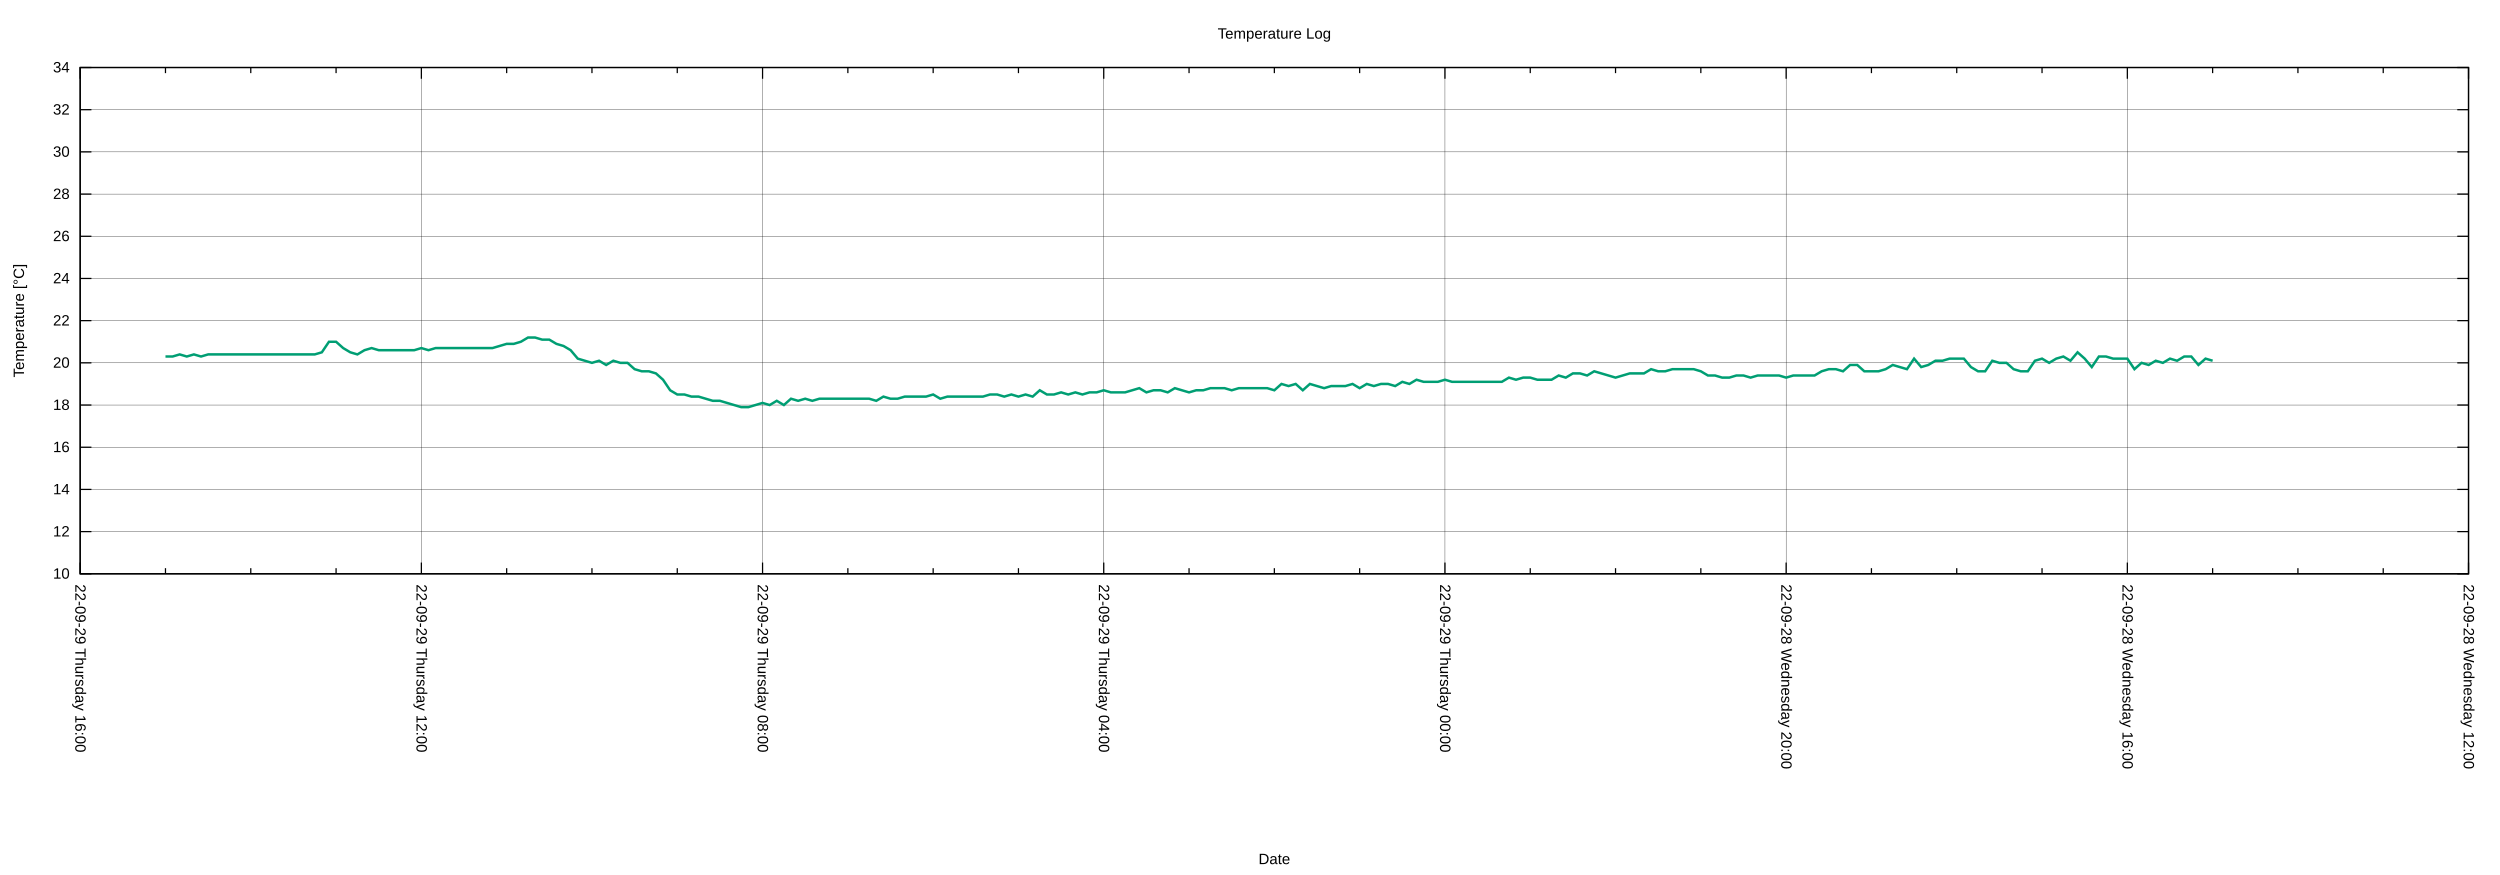
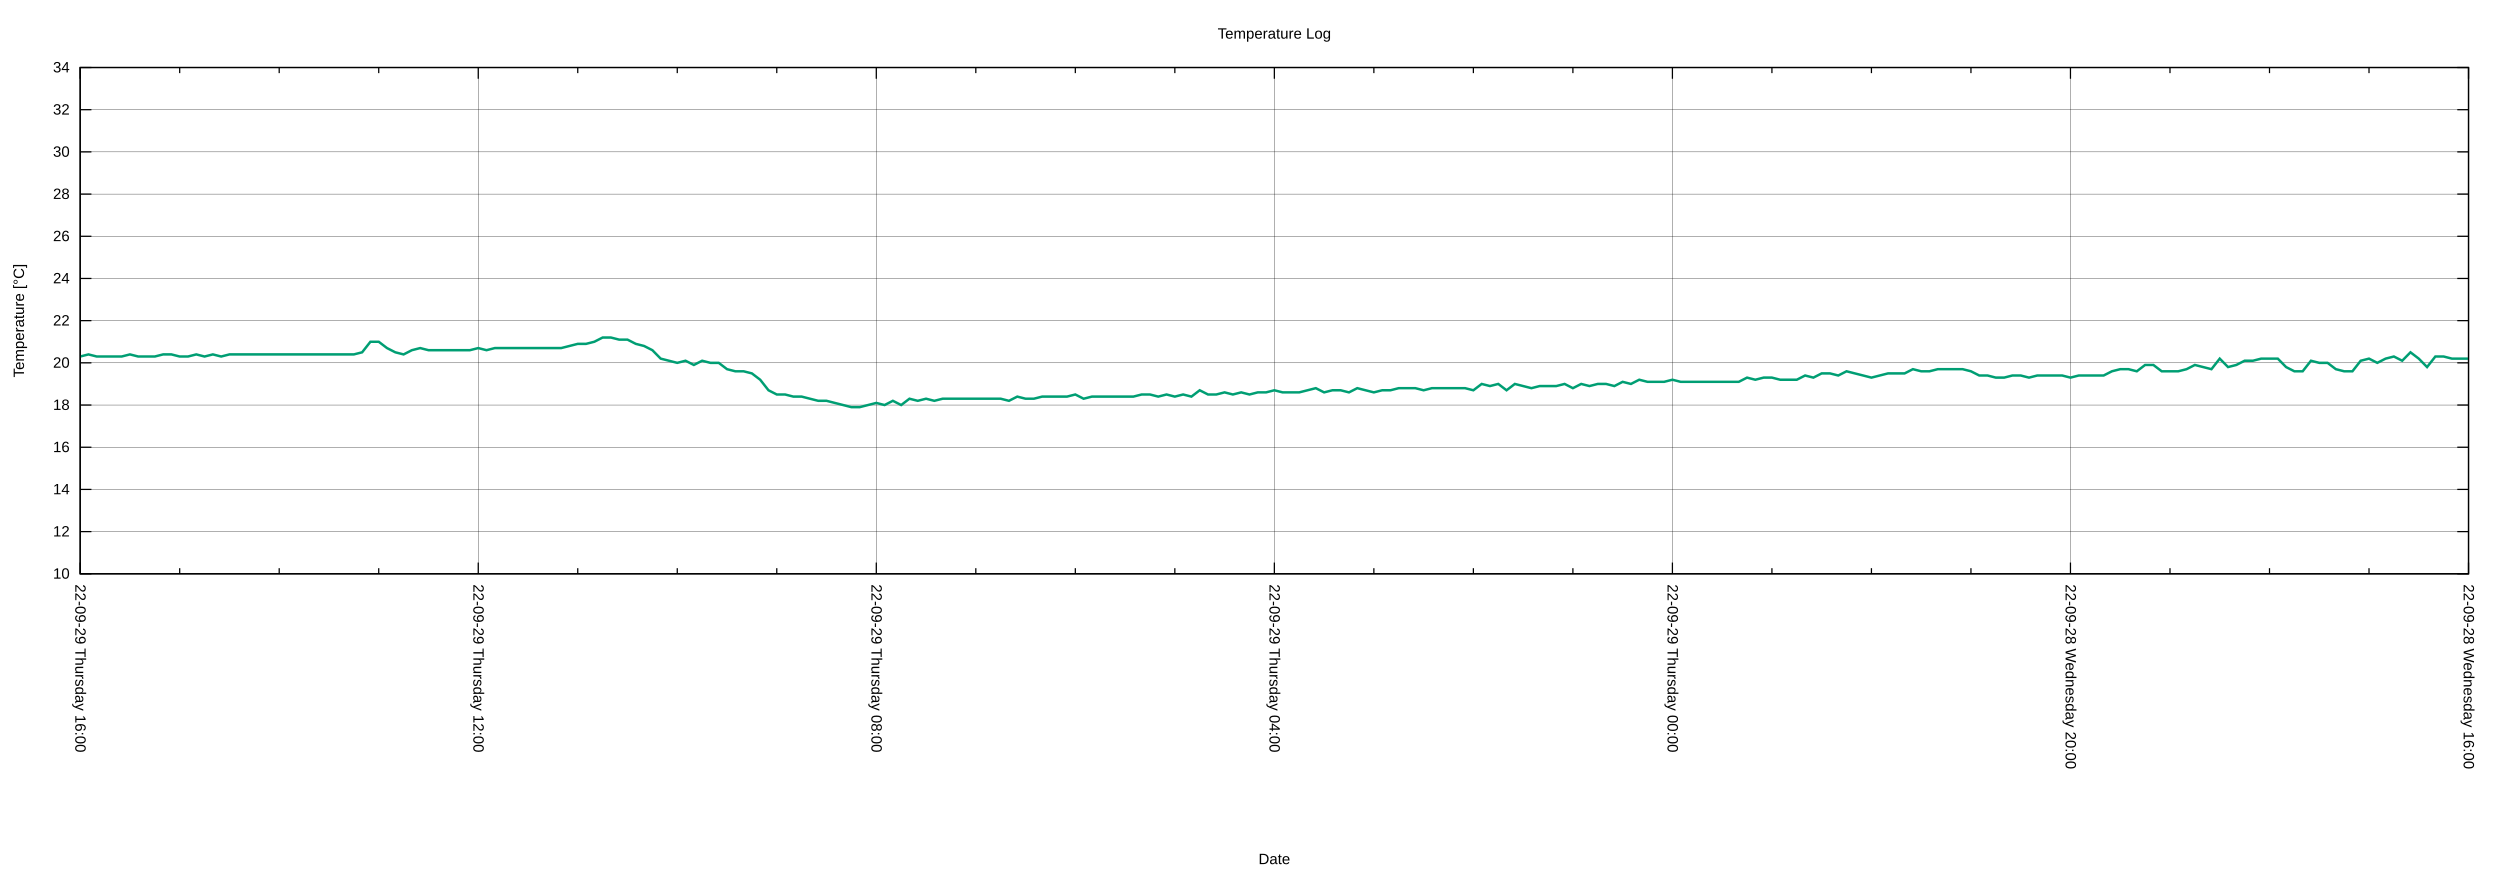
<svg xmlns="http://www.w3.org/2000/svg" xmlns:xlink="http://www.w3.org/1999/xlink" width="2000" height="700" viewBox="0 0 2000 700">
  <g id="gnuplot_canvas">
    <rect x="0" y="0" width="2000" height="700" fill="none" />
    <defs>
      <circle id="gpDot" r="0.5" stroke-width="0.5" stroke="currentColor" />
      <path id="gpPt0" stroke-width="0.222" stroke="currentColor" d="M-1,0 h2 M0,-1 v2" />
      <path id="gpPt1" stroke-width="0.222" stroke="currentColor" d="M-1,-1 L1,1 M1,-1 L-1,1" />
      <path id="gpPt2" stroke-width="0.222" stroke="currentColor" d="M-1,0 L1,0 M0,-1 L0,1 M-1,-1 L1,1 M-1,1 L1,-1" />
      <rect id="gpPt3" stroke-width="0.222" stroke="currentColor" x="-1" y="-1" width="2" height="2" />
      <rect id="gpPt4" stroke-width="0.222" stroke="currentColor" fill="currentColor" x="-1" y="-1" width="2" height="2" />
      <circle id="gpPt5" stroke-width="0.222" stroke="currentColor" cx="0" cy="0" r="1" />
      <use xlink:href="#gpPt5" id="gpPt6" fill="currentColor" stroke="none" />
      <path id="gpPt7" stroke-width="0.222" stroke="currentColor" d="M0,-1.33 L-1.33,0.67 L1.33,0.67 z" />
      <use xlink:href="#gpPt7" id="gpPt8" fill="currentColor" stroke="none" />
      <use xlink:href="#gpPt7" id="gpPt9" stroke="currentColor" transform="rotate(180)" />
      <use xlink:href="#gpPt9" id="gpPt10" fill="currentColor" stroke="none" />
      <use xlink:href="#gpPt3" id="gpPt11" stroke="currentColor" transform="rotate(45)" />
      <use xlink:href="#gpPt11" id="gpPt12" fill="currentColor" stroke="none" />
      <path id="gpPt13" stroke-width="0.222" stroke="currentColor" d="M0,1.330 L1.265,0.411 L0.782,-1.067 L-0.782,-1.076 L-1.265,0.411 z" />
      <use xlink:href="#gpPt13" id="gpPt14" fill="currentColor" stroke="none" />
      <filter id="textbox" filterUnits="objectBoundingBox" x="0" y="0" height="1" width="1">
        <feFlood flood-color="white" flood-opacity="1" result="bgnd" />
        <feComposite in="SourceGraphic" in2="bgnd" operator="atop" />
      </filter>
      <filter id="greybox" filterUnits="objectBoundingBox" x="0" y="0" height="1" width="1">
        <feFlood flood-color="lightgrey" flood-opacity="1" result="grey" />
        <feComposite in="SourceGraphic" in2="grey" operator="atop" />
      </filter>
    </defs>
    <g fill="none" color="white" stroke="currentColor" stroke-width="1.00" stroke-linecap="butt" stroke-linejoin="miter">
</g>
    <g fill="none" color="black" stroke="currentColor" stroke-width="1.00" stroke-linecap="butt" stroke-linejoin="miter">
</g>
    <g fill="none" color="black" stroke="black" stroke-width="0.25" stroke-linecap="butt" stroke-linejoin="miter">
</g>
    <g fill="none" color="black" stroke="currentColor" stroke-width="0.25" stroke-linecap="butt" stroke-linejoin="miter">
      <path stroke="black" class="gridline" d="M64.14,459.04 L1974.82,459.04  " />
    </g>
    <g fill="none" color="black" stroke="black" stroke-width="1.00" stroke-linecap="butt" stroke-linejoin="miter">
</g>
    <g fill="none" color="black" stroke="currentColor" stroke-width="1.00" stroke-linecap="butt" stroke-linejoin="miter">
      <path stroke="black" d="M64.14,459.04 L73.14,459.04 M1974.82,459.04 L1965.82,459.04  " />
      <g transform="translate(55.75,462.94)" stroke="none" fill="black" font-family="Arial" font-size="12.00" text-anchor="end">
        <text>
          <tspan font-family="Arial"> 10</tspan>
        </text>
      </g>
    </g>
    <g fill="none" color="black" stroke="currentColor" stroke-width="1.00" stroke-linecap="butt" stroke-linejoin="miter">
</g>
    <g fill="none" color="black" stroke="black" stroke-width="0.25" stroke-linecap="butt" stroke-linejoin="miter">
</g>
    <g fill="none" color="black" stroke="currentColor" stroke-width="0.25" stroke-linecap="butt" stroke-linejoin="miter">
      <path stroke="black" class="gridline" d="M64.14,425.29 L1974.82,425.29  " />
    </g>
    <g fill="none" color="black" stroke="black" stroke-width="1.00" stroke-linecap="butt" stroke-linejoin="miter">
</g>
    <g fill="none" color="black" stroke="currentColor" stroke-width="1.00" stroke-linecap="butt" stroke-linejoin="miter">
      <path stroke="black" d="M64.14,425.29 L73.14,425.29 M1974.82,425.29 L1965.82,425.29  " />
      <g transform="translate(55.75,429.19)" stroke="none" fill="black" font-family="Arial" font-size="12.00" text-anchor="end">
        <text>
          <tspan font-family="Arial"> 12</tspan>
        </text>
      </g>
    </g>
    <g fill="none" color="black" stroke="currentColor" stroke-width="1.00" stroke-linecap="butt" stroke-linejoin="miter">
</g>
    <g fill="none" color="black" stroke="black" stroke-width="0.25" stroke-linecap="butt" stroke-linejoin="miter">
</g>
    <g fill="none" color="black" stroke="currentColor" stroke-width="0.25" stroke-linecap="butt" stroke-linejoin="miter">
      <path stroke="black" class="gridline" d="M64.14,391.53 L1974.82,391.53  " />
    </g>
    <g fill="none" color="black" stroke="black" stroke-width="1.00" stroke-linecap="butt" stroke-linejoin="miter">
</g>
    <g fill="none" color="black" stroke="currentColor" stroke-width="1.00" stroke-linecap="butt" stroke-linejoin="miter">
      <path stroke="black" d="M64.14,391.53 L73.14,391.53 M1974.82,391.53 L1965.82,391.53  " />
      <g transform="translate(55.75,395.43)" stroke="none" fill="black" font-family="Arial" font-size="12.00" text-anchor="end">
        <text>
          <tspan font-family="Arial"> 14</tspan>
        </text>
      </g>
    </g>
    <g fill="none" color="black" stroke="currentColor" stroke-width="1.00" stroke-linecap="butt" stroke-linejoin="miter">
</g>
    <g fill="none" color="black" stroke="black" stroke-width="0.25" stroke-linecap="butt" stroke-linejoin="miter">
</g>
    <g fill="none" color="black" stroke="currentColor" stroke-width="0.25" stroke-linecap="butt" stroke-linejoin="miter">
      <path stroke="black" class="gridline" d="M64.14,357.78 L1974.82,357.78  " />
    </g>
    <g fill="none" color="black" stroke="black" stroke-width="1.00" stroke-linecap="butt" stroke-linejoin="miter">
</g>
    <g fill="none" color="black" stroke="currentColor" stroke-width="1.00" stroke-linecap="butt" stroke-linejoin="miter">
      <path stroke="black" d="M64.14,357.78 L73.14,357.78 M1974.82,357.78 L1965.82,357.78  " />
      <g transform="translate(55.75,361.68)" stroke="none" fill="black" font-family="Arial" font-size="12.00" text-anchor="end">
        <text>
          <tspan font-family="Arial"> 16</tspan>
        </text>
      </g>
    </g>
    <g fill="none" color="black" stroke="currentColor" stroke-width="1.00" stroke-linecap="butt" stroke-linejoin="miter">
</g>
    <g fill="none" color="black" stroke="black" stroke-width="0.25" stroke-linecap="butt" stroke-linejoin="miter">
</g>
    <g fill="none" color="black" stroke="currentColor" stroke-width="0.25" stroke-linecap="butt" stroke-linejoin="miter">
      <path stroke="black" class="gridline" d="M64.14,324.03 L1974.82,324.03  " />
    </g>
    <g fill="none" color="black" stroke="black" stroke-width="1.00" stroke-linecap="butt" stroke-linejoin="miter">
</g>
    <g fill="none" color="black" stroke="currentColor" stroke-width="1.00" stroke-linecap="butt" stroke-linejoin="miter">
      <path stroke="black" d="M64.14,324.03 L73.14,324.03 M1974.82,324.03 L1965.82,324.03  " />
      <g transform="translate(55.75,327.93)" stroke="none" fill="black" font-family="Arial" font-size="12.00" text-anchor="end">
        <text>
          <tspan font-family="Arial"> 18</tspan>
        </text>
      </g>
    </g>
    <g fill="none" color="black" stroke="currentColor" stroke-width="1.00" stroke-linecap="butt" stroke-linejoin="miter">
</g>
    <g fill="none" color="black" stroke="black" stroke-width="0.25" stroke-linecap="butt" stroke-linejoin="miter">
</g>
    <g fill="none" color="black" stroke="currentColor" stroke-width="0.25" stroke-linecap="butt" stroke-linejoin="miter">
      <path stroke="black" class="gridline" d="M64.14,290.28 L1974.82,290.28  " />
    </g>
    <g fill="none" color="black" stroke="black" stroke-width="1.00" stroke-linecap="butt" stroke-linejoin="miter">
</g>
    <g fill="none" color="black" stroke="currentColor" stroke-width="1.00" stroke-linecap="butt" stroke-linejoin="miter">
      <path stroke="black" d="M64.14,290.28 L73.14,290.28 M1974.82,290.28 L1965.82,290.28  " />
      <g transform="translate(55.75,294.18)" stroke="none" fill="black" font-family="Arial" font-size="12.00" text-anchor="end">
        <text>
          <tspan font-family="Arial"> 20</tspan>
        </text>
      </g>
    </g>
    <g fill="none" color="black" stroke="currentColor" stroke-width="1.00" stroke-linecap="butt" stroke-linejoin="miter">
</g>
    <g fill="none" color="black" stroke="black" stroke-width="0.25" stroke-linecap="butt" stroke-linejoin="miter">
</g>
    <g fill="none" color="black" stroke="currentColor" stroke-width="0.25" stroke-linecap="butt" stroke-linejoin="miter">
      <path stroke="black" class="gridline" d="M64.14,256.52 L1974.82,256.52  " />
    </g>
    <g fill="none" color="black" stroke="black" stroke-width="1.00" stroke-linecap="butt" stroke-linejoin="miter">
</g>
    <g fill="none" color="black" stroke="currentColor" stroke-width="1.00" stroke-linecap="butt" stroke-linejoin="miter">
      <path stroke="black" d="M64.14,256.52 L73.14,256.52 M1974.82,256.52 L1965.82,256.52  " />
      <g transform="translate(55.75,260.42)" stroke="none" fill="black" font-family="Arial" font-size="12.00" text-anchor="end">
        <text>
          <tspan font-family="Arial"> 22</tspan>
        </text>
      </g>
    </g>
    <g fill="none" color="black" stroke="currentColor" stroke-width="1.00" stroke-linecap="butt" stroke-linejoin="miter">
</g>
    <g fill="none" color="black" stroke="black" stroke-width="0.25" stroke-linecap="butt" stroke-linejoin="miter">
</g>
    <g fill="none" color="black" stroke="currentColor" stroke-width="0.25" stroke-linecap="butt" stroke-linejoin="miter">
      <path stroke="black" class="gridline" d="M64.14,222.77 L1974.82,222.77  " />
    </g>
    <g fill="none" color="black" stroke="black" stroke-width="1.00" stroke-linecap="butt" stroke-linejoin="miter">
</g>
    <g fill="none" color="black" stroke="currentColor" stroke-width="1.00" stroke-linecap="butt" stroke-linejoin="miter">
      <path stroke="black" d="M64.14,222.77 L73.14,222.77 M1974.82,222.77 L1965.82,222.77  " />
      <g transform="translate(55.75,226.67)" stroke="none" fill="black" font-family="Arial" font-size="12.00" text-anchor="end">
        <text>
          <tspan font-family="Arial"> 24</tspan>
        </text>
      </g>
    </g>
    <g fill="none" color="black" stroke="currentColor" stroke-width="1.00" stroke-linecap="butt" stroke-linejoin="miter">
</g>
    <g fill="none" color="black" stroke="black" stroke-width="0.25" stroke-linecap="butt" stroke-linejoin="miter">
</g>
    <g fill="none" color="black" stroke="currentColor" stroke-width="0.25" stroke-linecap="butt" stroke-linejoin="miter">
      <path stroke="black" class="gridline" d="M64.14,189.02 L1974.82,189.02  " />
    </g>
    <g fill="none" color="black" stroke="black" stroke-width="1.00" stroke-linecap="butt" stroke-linejoin="miter">
</g>
    <g fill="none" color="black" stroke="currentColor" stroke-width="1.00" stroke-linecap="butt" stroke-linejoin="miter">
      <path stroke="black" d="M64.14,189.02 L73.14,189.02 M1974.82,189.02 L1965.82,189.02  " />
      <g transform="translate(55.75,192.92)" stroke="none" fill="black" font-family="Arial" font-size="12.00" text-anchor="end">
        <text>
          <tspan font-family="Arial"> 26</tspan>
        </text>
      </g>
    </g>
    <g fill="none" color="black" stroke="currentColor" stroke-width="1.00" stroke-linecap="butt" stroke-linejoin="miter">
</g>
    <g fill="none" color="black" stroke="black" stroke-width="0.25" stroke-linecap="butt" stroke-linejoin="miter">
</g>
    <g fill="none" color="black" stroke="currentColor" stroke-width="0.25" stroke-linecap="butt" stroke-linejoin="miter">
      <path stroke="black" class="gridline" d="M64.14,155.27 L1974.82,155.27  " />
    </g>
    <g fill="none" color="black" stroke="black" stroke-width="1.00" stroke-linecap="butt" stroke-linejoin="miter">
</g>
    <g fill="none" color="black" stroke="currentColor" stroke-width="1.00" stroke-linecap="butt" stroke-linejoin="miter">
      <path stroke="black" d="M64.14,155.27 L73.14,155.27 M1974.82,155.27 L1965.82,155.27  " />
      <g transform="translate(55.75,159.17)" stroke="none" fill="black" font-family="Arial" font-size="12.00" text-anchor="end">
        <text>
          <tspan font-family="Arial"> 28</tspan>
        </text>
      </g>
    </g>
    <g fill="none" color="black" stroke="currentColor" stroke-width="1.00" stroke-linecap="butt" stroke-linejoin="miter">
</g>
    <g fill="none" color="black" stroke="black" stroke-width="0.25" stroke-linecap="butt" stroke-linejoin="miter">
</g>
    <g fill="none" color="black" stroke="currentColor" stroke-width="0.25" stroke-linecap="butt" stroke-linejoin="miter">
      <path stroke="black" class="gridline" d="M64.14,121.51 L1974.82,121.51  " />
    </g>
    <g fill="none" color="black" stroke="black" stroke-width="1.00" stroke-linecap="butt" stroke-linejoin="miter">
</g>
    <g fill="none" color="black" stroke="currentColor" stroke-width="1.00" stroke-linecap="butt" stroke-linejoin="miter">
      <path stroke="black" d="M64.14,121.51 L73.14,121.51 M1974.82,121.51 L1965.82,121.51  " />
      <g transform="translate(55.75,125.41)" stroke="none" fill="black" font-family="Arial" font-size="12.00" text-anchor="end">
        <text>
          <tspan font-family="Arial"> 30</tspan>
        </text>
      </g>
    </g>
    <g fill="none" color="black" stroke="currentColor" stroke-width="1.00" stroke-linecap="butt" stroke-linejoin="miter">
</g>
    <g fill="none" color="black" stroke="black" stroke-width="0.25" stroke-linecap="butt" stroke-linejoin="miter">
</g>
    <g fill="none" color="black" stroke="currentColor" stroke-width="0.25" stroke-linecap="butt" stroke-linejoin="miter">
      <path stroke="black" class="gridline" d="M64.14,87.76 L1974.82,87.76  " />
    </g>
    <g fill="none" color="black" stroke="black" stroke-width="1.00" stroke-linecap="butt" stroke-linejoin="miter">
</g>
    <g fill="none" color="black" stroke="currentColor" stroke-width="1.00" stroke-linecap="butt" stroke-linejoin="miter">
      <path stroke="black" d="M64.14,87.76 L73.14,87.76 M1974.82,87.76 L1965.82,87.76  " />
      <g transform="translate(55.75,91.66)" stroke="none" fill="black" font-family="Arial" font-size="12.00" text-anchor="end">
        <text>
          <tspan font-family="Arial"> 32</tspan>
        </text>
      </g>
    </g>
    <g fill="none" color="black" stroke="currentColor" stroke-width="1.00" stroke-linecap="butt" stroke-linejoin="miter">
</g>
    <g fill="none" color="black" stroke="black" stroke-width="0.25" stroke-linecap="butt" stroke-linejoin="miter">
</g>
    <g fill="none" color="black" stroke="currentColor" stroke-width="0.25" stroke-linecap="butt" stroke-linejoin="miter">
      <path stroke="black" class="gridline" d="M64.14,54.01 L1974.82,54.01  " />
    </g>
    <g fill="none" color="black" stroke="black" stroke-width="1.00" stroke-linecap="butt" stroke-linejoin="miter">
</g>
    <g fill="none" color="black" stroke="currentColor" stroke-width="1.00" stroke-linecap="butt" stroke-linejoin="miter">
      <path stroke="black" d="M64.14,54.01 L73.14,54.01 M1974.82,54.01 L1965.82,54.01  " />
      <g transform="translate(55.75,57.91)" stroke="none" fill="black" font-family="Arial" font-size="12.00" text-anchor="end">
        <text>
          <tspan font-family="Arial"> 34</tspan>
        </text>
      </g>
    </g>
    <g fill="none" color="black" stroke="currentColor" stroke-width="1.00" stroke-linecap="butt" stroke-linejoin="miter">
</g>
    <g fill="none" color="black" stroke="black" stroke-width="0.25" stroke-linecap="butt" stroke-linejoin="miter">
</g>
    <g fill="none" color="black" stroke="currentColor" stroke-width="0.25" stroke-linecap="butt" stroke-linejoin="miter">
      <path stroke="black" class="gridline" d="M1974.82,459.04 L1974.82,54.01  " />
    </g>
    <g fill="none" color="black" stroke="black" stroke-width="1.00" stroke-linecap="butt" stroke-linejoin="miter">
</g>
    <g fill="none" color="black" stroke="currentColor" stroke-width="1.00" stroke-linecap="butt" stroke-linejoin="miter">
      <path stroke="black" d="M1974.82,459.04 L1974.82,450.04 M1974.82,54.01 L1974.82,63.01  " />
      <g transform="translate(1970.92,467.43) rotate(90)" stroke="none" fill="black" font-family="Arial" font-size="12.00" text-anchor="start">
        <text>
-           <tspan font-family="Arial">22-09-28 Wednesday 12:00</tspan>
-         </text>
-       </g>
-     </g>
-     <g fill="none" color="black" stroke="currentColor" stroke-width="1.00" stroke-linecap="butt" stroke-linejoin="miter">
-       <path stroke="black" d="M1906.58,459.04 L1906.58,454.54 M1906.58,54.01 L1906.58,58.51 M1838.34,459.04 L1838.34,454.54 M1838.34,54.01 L1838.34,58.51   M1770.10,459.04 L1770.10,454.54 M1770.10,54.01 L1770.10,58.51  " />
-     </g>
-     <g fill="none" color="black" stroke="black" stroke-width="0.25" stroke-linecap="butt" stroke-linejoin="miter">
- </g>
-     <g fill="none" color="black" stroke="currentColor" stroke-width="0.25" stroke-linecap="butt" stroke-linejoin="miter">
-       <path stroke="black" class="gridline" d="M1701.87,459.04 L1701.87,54.01  " />
-     </g>
-     <g fill="none" color="black" stroke="black" stroke-width="1.00" stroke-linecap="butt" stroke-linejoin="miter">
- </g>
-     <g fill="none" color="black" stroke="currentColor" stroke-width="1.00" stroke-linecap="butt" stroke-linejoin="miter">
-       <path stroke="black" d="M1701.87,459.04 L1701.87,450.04 M1701.87,54.01 L1701.87,63.01  " />
-       <g transform="translate(1697.97,467.43) rotate(90)" stroke="none" fill="black" font-family="Arial" font-size="12.00" text-anchor="start">
-         <text>
          <tspan font-family="Arial">22-09-28 Wednesday 16:00</tspan>
        </text>
      </g>
    </g>
    <g fill="none" color="black" stroke="currentColor" stroke-width="1.00" stroke-linecap="butt" stroke-linejoin="miter">
-       <path stroke="black" d="M1633.63,459.04 L1633.63,454.54 M1633.63,54.01 L1633.63,58.51 M1565.39,459.04 L1565.39,454.54 M1565.39,54.01 L1565.39,58.51   M1497.15,459.04 L1497.15,454.54 M1497.15,54.01 L1497.15,58.51  " />
-     </g>
-     <g fill="none" color="black" stroke="black" stroke-width="0.25" stroke-linecap="butt" stroke-linejoin="miter">
- </g>
-     <g fill="none" color="black" stroke="currentColor" stroke-width="0.25" stroke-linecap="butt" stroke-linejoin="miter">
-       <path stroke="black" class="gridline" d="M1428.91,459.04 L1428.91,54.01  " />
-     </g>
-     <g fill="none" color="black" stroke="black" stroke-width="1.00" stroke-linecap="butt" stroke-linejoin="miter">
- </g>
-     <g fill="none" color="black" stroke="currentColor" stroke-width="1.00" stroke-linecap="butt" stroke-linejoin="miter">
-       <path stroke="black" d="M1428.91,459.04 L1428.91,450.04 M1428.91,54.01 L1428.91,63.01  " />
-       <g transform="translate(1425.01,467.43) rotate(90)" stroke="none" fill="black" font-family="Arial" font-size="12.00" text-anchor="start">
+       <path stroke="black" d="M1895.21,459.04 L1895.21,454.54 M1895.21,54.01 L1895.21,58.51 M1815.60,459.04 L1815.60,454.54 M1815.60,54.01 L1815.60,58.51   M1735.99,459.04 L1735.99,454.54 M1735.99,54.01 L1735.99,58.51  " />
+     </g>
+     <g fill="none" color="black" stroke="black" stroke-width="0.25" stroke-linecap="butt" stroke-linejoin="miter">
+ </g>
+     <g fill="none" color="black" stroke="currentColor" stroke-width="0.25" stroke-linecap="butt" stroke-linejoin="miter">
+       <path stroke="black" class="gridline" d="M1656.37,459.04 L1656.37,54.01  " />
+     </g>
+     <g fill="none" color="black" stroke="black" stroke-width="1.00" stroke-linecap="butt" stroke-linejoin="miter">
+ </g>
+     <g fill="none" color="black" stroke="currentColor" stroke-width="1.00" stroke-linecap="butt" stroke-linejoin="miter">
+       <path stroke="black" d="M1656.37,459.04 L1656.37,450.04 M1656.37,54.01 L1656.37,63.01  " />
+       <g transform="translate(1652.47,467.43) rotate(90)" stroke="none" fill="black" font-family="Arial" font-size="12.00" text-anchor="start">
        <text>
          <tspan font-family="Arial">22-09-28 Wednesday 20:00</tspan>
        </text>
      </g>
    </g>
    <g fill="none" color="black" stroke="currentColor" stroke-width="1.00" stroke-linecap="butt" stroke-linejoin="miter">
-       <path stroke="black" d="M1360.67,459.04 L1360.67,454.54 M1360.67,54.01 L1360.67,58.51 M1292.43,459.04 L1292.43,454.54 M1292.43,54.01 L1292.43,58.51   M1224.20,459.04 L1224.20,454.54 M1224.20,54.01 L1224.20,58.51  " />
-     </g>
-     <g fill="none" color="black" stroke="black" stroke-width="0.25" stroke-linecap="butt" stroke-linejoin="miter">
- </g>
-     <g fill="none" color="black" stroke="currentColor" stroke-width="0.25" stroke-linecap="butt" stroke-linejoin="miter">
-       <path stroke="black" class="gridline" d="M1155.96,459.04 L1155.96,54.01  " />
-     </g>
-     <g fill="none" color="black" stroke="black" stroke-width="1.00" stroke-linecap="butt" stroke-linejoin="miter">
- </g>
-     <g fill="none" color="black" stroke="currentColor" stroke-width="1.00" stroke-linecap="butt" stroke-linejoin="miter">
-       <path stroke="black" d="M1155.96,459.04 L1155.96,450.04 M1155.96,54.01 L1155.96,63.01  " />
-       <g transform="translate(1152.06,467.43) rotate(90)" stroke="none" fill="black" font-family="Arial" font-size="12.00" text-anchor="start">
+       <path stroke="black" d="M1576.76,459.04 L1576.76,454.54 M1576.76,54.01 L1576.76,58.51 M1497.15,459.04 L1497.15,454.54 M1497.15,54.01 L1497.15,58.51   M1417.54,459.04 L1417.54,454.54 M1417.54,54.01 L1417.54,58.51  " />
+     </g>
+     <g fill="none" color="black" stroke="black" stroke-width="0.25" stroke-linecap="butt" stroke-linejoin="miter">
+ </g>
+     <g fill="none" color="black" stroke="currentColor" stroke-width="0.25" stroke-linecap="butt" stroke-linejoin="miter">
+       <path stroke="black" class="gridline" d="M1337.93,459.04 L1337.93,54.01  " />
+     </g>
+     <g fill="none" color="black" stroke="black" stroke-width="1.00" stroke-linecap="butt" stroke-linejoin="miter">
+ </g>
+     <g fill="none" color="black" stroke="currentColor" stroke-width="1.00" stroke-linecap="butt" stroke-linejoin="miter">
+       <path stroke="black" d="M1337.93,459.04 L1337.93,450.04 M1337.93,54.01 L1337.93,63.01  " />
+       <g transform="translate(1334.03,467.43) rotate(90)" stroke="none" fill="black" font-family="Arial" font-size="12.00" text-anchor="start">
        <text>
          <tspan font-family="Arial">22-09-29 Thursday 00:00</tspan>
        </text>
      </g>
    </g>
    <g fill="none" color="black" stroke="currentColor" stroke-width="1.00" stroke-linecap="butt" stroke-linejoin="miter">
-       <path stroke="black" d="M1087.72,459.04 L1087.72,454.54 M1087.72,54.01 L1087.72,58.51 M1019.48,459.04 L1019.48,454.54 M1019.48,54.01 L1019.48,58.51   M951.24,459.04 L951.24,454.54 M951.24,54.01 L951.24,58.51  " />
-     </g>
-     <g fill="none" color="black" stroke="black" stroke-width="0.25" stroke-linecap="butt" stroke-linejoin="miter">
- </g>
-     <g fill="none" color="black" stroke="currentColor" stroke-width="0.25" stroke-linecap="butt" stroke-linejoin="miter">
-       <path stroke="black" class="gridline" d="M883.00,459.04 L883.00,54.01  " />
-     </g>
-     <g fill="none" color="black" stroke="black" stroke-width="1.00" stroke-linecap="butt" stroke-linejoin="miter">
- </g>
-     <g fill="none" color="black" stroke="currentColor" stroke-width="1.00" stroke-linecap="butt" stroke-linejoin="miter">
-       <path stroke="black" d="M883.00,459.04 L883.00,450.04 M883.00,54.01 L883.00,63.01  " />
-       <g transform="translate(879.10,467.43) rotate(90)" stroke="none" fill="black" font-family="Arial" font-size="12.00" text-anchor="start">
+       <path stroke="black" d="M1258.32,459.04 L1258.32,454.54 M1258.32,54.01 L1258.32,58.51 M1178.70,459.04 L1178.70,454.54 M1178.70,54.01 L1178.70,58.51   M1099.09,459.04 L1099.09,454.54 M1099.09,54.01 L1099.09,58.51  " />
+     </g>
+     <g fill="none" color="black" stroke="black" stroke-width="0.25" stroke-linecap="butt" stroke-linejoin="miter">
+ </g>
+     <g fill="none" color="black" stroke="currentColor" stroke-width="0.25" stroke-linecap="butt" stroke-linejoin="miter">
+       <path stroke="black" class="gridline" d="M1019.48,459.04 L1019.48,54.01  " />
+     </g>
+     <g fill="none" color="black" stroke="black" stroke-width="1.00" stroke-linecap="butt" stroke-linejoin="miter">
+ </g>
+     <g fill="none" color="black" stroke="currentColor" stroke-width="1.00" stroke-linecap="butt" stroke-linejoin="miter">
+       <path stroke="black" d="M1019.48,459.04 L1019.48,450.04 M1019.48,54.01 L1019.48,63.01  " />
+       <g transform="translate(1015.58,467.43) rotate(90)" stroke="none" fill="black" font-family="Arial" font-size="12.00" text-anchor="start">
        <text>
          <tspan font-family="Arial">22-09-29 Thursday 04:00</tspan>
        </text>
      </g>
    </g>
    <g fill="none" color="black" stroke="currentColor" stroke-width="1.00" stroke-linecap="butt" stroke-linejoin="miter">
-       <path stroke="black" d="M814.76,459.04 L814.76,454.54 M814.76,54.01 L814.76,58.51 M746.53,459.04 L746.53,454.54 M746.53,54.01 L746.53,58.51   M678.29,459.04 L678.29,454.54 M678.29,54.01 L678.29,58.51  " />
-     </g>
-     <g fill="none" color="black" stroke="black" stroke-width="0.25" stroke-linecap="butt" stroke-linejoin="miter">
- </g>
-     <g fill="none" color="black" stroke="currentColor" stroke-width="0.25" stroke-linecap="butt" stroke-linejoin="miter">
-       <path stroke="black" class="gridline" d="M610.05,459.04 L610.05,54.01  " />
-     </g>
-     <g fill="none" color="black" stroke="black" stroke-width="1.00" stroke-linecap="butt" stroke-linejoin="miter">
- </g>
-     <g fill="none" color="black" stroke="currentColor" stroke-width="1.00" stroke-linecap="butt" stroke-linejoin="miter">
-       <path stroke="black" d="M610.05,459.04 L610.05,450.04 M610.05,54.01 L610.05,63.01  " />
-       <g transform="translate(606.15,467.43) rotate(90)" stroke="none" fill="black" font-family="Arial" font-size="12.00" text-anchor="start">
+       <path stroke="black" d="M939.87,459.04 L939.87,454.54 M939.87,54.01 L939.87,58.51 M860.26,459.04 L860.26,454.54 M860.26,54.01 L860.26,58.51   M780.65,459.04 L780.65,454.54 M780.65,54.01 L780.65,58.51  " />
+     </g>
+     <g fill="none" color="black" stroke="black" stroke-width="0.25" stroke-linecap="butt" stroke-linejoin="miter">
+ </g>
+     <g fill="none" color="black" stroke="currentColor" stroke-width="0.25" stroke-linecap="butt" stroke-linejoin="miter">
+       <path stroke="black" class="gridline" d="M701.03,459.04 L701.03,54.01  " />
+     </g>
+     <g fill="none" color="black" stroke="black" stroke-width="1.00" stroke-linecap="butt" stroke-linejoin="miter">
+ </g>
+     <g fill="none" color="black" stroke="currentColor" stroke-width="1.00" stroke-linecap="butt" stroke-linejoin="miter">
+       <path stroke="black" d="M701.03,459.04 L701.03,450.04 M701.03,54.01 L701.03,63.01  " />
+       <g transform="translate(697.13,467.43) rotate(90)" stroke="none" fill="black" font-family="Arial" font-size="12.00" text-anchor="start">
        <text>
          <tspan font-family="Arial">22-09-29 Thursday 08:00</tspan>
        </text>
      </g>
    </g>
    <g fill="none" color="black" stroke="currentColor" stroke-width="1.00" stroke-linecap="butt" stroke-linejoin="miter">
-       <path stroke="black" d="M541.81,459.04 L541.81,454.54 M541.81,54.01 L541.81,58.51 M473.57,459.04 L473.57,454.54 M473.57,54.01 L473.57,58.51   M405.33,459.04 L405.33,454.54 M405.33,54.01 L405.33,58.51  " />
-     </g>
-     <g fill="none" color="black" stroke="black" stroke-width="0.25" stroke-linecap="butt" stroke-linejoin="miter">
- </g>
-     <g fill="none" color="black" stroke="currentColor" stroke-width="0.25" stroke-linecap="butt" stroke-linejoin="miter">
-       <path stroke="black" class="gridline" d="M337.09,459.04 L337.09,54.01  " />
-     </g>
-     <g fill="none" color="black" stroke="black" stroke-width="1.00" stroke-linecap="butt" stroke-linejoin="miter">
- </g>
-     <g fill="none" color="black" stroke="currentColor" stroke-width="1.00" stroke-linecap="butt" stroke-linejoin="miter">
-       <path stroke="black" d="M337.09,459.04 L337.09,450.04 M337.09,54.01 L337.09,63.01  " />
-       <g transform="translate(333.19,467.43) rotate(90)" stroke="none" fill="black" font-family="Arial" font-size="12.00" text-anchor="start">
+       <path stroke="black" d="M621.42,459.04 L621.42,454.54 M621.42,54.01 L621.42,58.51 M541.81,459.04 L541.81,454.54 M541.81,54.01 L541.81,58.51   M462.20,459.04 L462.20,454.54 M462.20,54.01 L462.20,58.51  " />
+     </g>
+     <g fill="none" color="black" stroke="black" stroke-width="0.25" stroke-linecap="butt" stroke-linejoin="miter">
+ </g>
+     <g fill="none" color="black" stroke="currentColor" stroke-width="0.25" stroke-linecap="butt" stroke-linejoin="miter">
+       <path stroke="black" class="gridline" d="M382.59,459.04 L382.59,54.01  " />
+     </g>
+     <g fill="none" color="black" stroke="black" stroke-width="1.00" stroke-linecap="butt" stroke-linejoin="miter">
+ </g>
+     <g fill="none" color="black" stroke="currentColor" stroke-width="1.00" stroke-linecap="butt" stroke-linejoin="miter">
+       <path stroke="black" d="M382.59,459.04 L382.59,450.04 M382.59,54.01 L382.59,63.01  " />
+       <g transform="translate(378.69,467.43) rotate(90)" stroke="none" fill="black" font-family="Arial" font-size="12.00" text-anchor="start">
        <text>
          <tspan font-family="Arial">22-09-29 Thursday 12:00</tspan>
        </text>
      </g>
    </g>
    <g fill="none" color="black" stroke="currentColor" stroke-width="1.00" stroke-linecap="butt" stroke-linejoin="miter">
-       <path stroke="black" d="M268.86,459.04 L268.86,454.54 M268.86,54.01 L268.86,58.51 M200.62,459.04 L200.62,454.54 M200.62,54.01 L200.62,58.51   M132.38,459.04 L132.38,454.54 M132.38,54.01 L132.38,58.51  " />
+       <path stroke="black" d="M302.98,459.04 L302.98,454.54 M302.98,54.01 L302.98,58.51 M223.36,459.04 L223.36,454.54 M223.36,54.01 L223.36,58.51   M143.75,459.04 L143.75,454.54 M143.75,54.01 L143.75,58.51  " />
    </g>
    <g fill="none" color="black" stroke="black" stroke-width="0.25" stroke-linecap="butt" stroke-linejoin="miter">
</g>
    <g fill="none" color="black" stroke="currentColor" stroke-width="0.25" stroke-linecap="butt" stroke-linejoin="miter">
      <path stroke="black" class="gridline" d="M64.14,459.04 L64.14,54.01  " />
    </g>
    <g fill="none" color="black" stroke="black" stroke-width="1.00" stroke-linecap="butt" stroke-linejoin="miter">
</g>
    <g fill="none" color="black" stroke="currentColor" stroke-width="1.00" stroke-linecap="butt" stroke-linejoin="miter">
      <path stroke="black" d="M64.14,459.04 L64.14,450.04 M64.14,54.01 L64.14,63.01  " />
      <g transform="translate(60.24,467.43) rotate(90)" stroke="none" fill="black" font-family="Arial" font-size="12.00" text-anchor="start">
        <text>
          <tspan font-family="Arial">22-09-29 Thursday 16:00</tspan>
        </text>
      </g>
    </g>
    <g fill="none" color="black" stroke="currentColor" stroke-width="1.00" stroke-linecap="butt" stroke-linejoin="miter">
</g>
    <g fill="none" color="black" stroke="currentColor" stroke-width="1.00" stroke-linecap="butt" stroke-linejoin="miter">
      <path stroke="black" d="M64.14,54.01 L64.14,459.04 L1974.82,459.04 L1974.82,54.01 L64.14,54.01 Z  " />
    </g>
    <g fill="none" color="black" stroke="currentColor" stroke-width="1.00" stroke-linecap="butt" stroke-linejoin="miter">
      <g transform="translate(19.18,256.53) rotate(270)" stroke="none" fill="black" font-family="Arial" font-size="12.00" text-anchor="middle">
        <text>
          <tspan font-family="Arial">Temperature [°C]</tspan>
        </text>
      </g>
    </g>
    <g fill="none" color="black" stroke="currentColor" stroke-width="1.00" stroke-linecap="butt" stroke-linejoin="miter">
      <g transform="translate(1019.48,691.30)" stroke="none" fill="black" font-family="Arial" font-size="12.00" text-anchor="middle">
        <text>
          <tspan font-family="Arial">Date</tspan>
        </text>
      </g>
    </g>
    <g fill="none" color="black" stroke="currentColor" stroke-width="1.00" stroke-linecap="butt" stroke-linejoin="miter">
</g>
    <g id="gnuplot_plot_1">
      <g fill="none" color="white" stroke="currentColor" stroke-width="2.00" stroke-linecap="butt" stroke-linejoin="miter">
</g>
      <g fill="none" color="black" stroke="currentColor" stroke-width="2.00" stroke-linecap="butt" stroke-linejoin="miter">
-         <path stroke="rgb(  0, 158, 115)" d="M132.38,285.21 L138.07,285.21 L143.75,283.53 L149.44,285.21 L155.12,283.53 L160.81,285.21 L166.50,283.53 L172.18,283.53   L177.87,283.53 L183.56,283.53 L189.24,283.53 L194.93,283.53 L200.62,283.53 L206.30,283.53 L211.99,283.53 L217.68,283.53   L223.36,283.53 L229.05,283.53 L234.74,283.53 L240.42,283.53 L246.11,283.53 L251.80,283.53 L257.48,281.84 L263.17,273.40   L268.86,273.40 L274.54,278.46 L280.23,281.84 L285.92,283.53 L291.60,280.15 L297.29,278.46 L302.98,280.15 L308.66,280.15   L314.35,280.15 L320.03,280.15 L325.72,280.15 L331.41,280.15 L337.09,278.46 L342.78,280.15 L348.47,278.46 L354.15,278.46   L359.84,278.46 L365.53,278.46 L371.21,278.46 L376.90,278.46 L382.59,278.46 L388.27,278.46 L393.96,278.46 L399.65,276.78   L405.33,275.09 L411.02,275.09 L416.71,273.40 L422.39,270.03 L428.08,270.03 L433.77,271.71 L439.45,271.71 L445.14,275.09   L450.83,276.78 L456.51,280.15 L462.20,286.90 L467.88,288.59 L473.57,290.28 L479.26,288.59 L484.94,291.97 L490.63,288.59   L496.32,290.28 L502.00,290.28 L507.69,295.34 L513.38,297.03 L519.06,297.03 L524.75,298.72 L530.44,303.78 L536.12,312.22   L541.81,315.59 L547.50,315.59 L553.18,317.28 L558.87,317.28 L564.56,318.97 L570.24,320.65 L575.93,320.65 L581.62,322.34   L587.30,324.03 L592.99,325.72 L598.68,325.72 L604.36,324.03 L610.05,322.34 L615.74,324.03 L621.42,320.65 L627.11,324.03   L632.79,318.97 L638.48,320.65 L644.17,318.97 L649.85,320.65 L655.54,318.97 L661.23,318.97 L666.91,318.97 L672.60,318.97   L678.29,318.97 L683.97,318.97 L689.66,318.97 L695.35,318.97 L701.03,320.65 L706.72,317.28 L712.41,318.97 L718.09,318.97   L723.78,317.28 L729.47,317.28 L735.15,317.28 L740.84,317.28 L746.53,315.59 L752.21,318.97 L757.90,317.28 L763.59,317.28   L769.27,317.28 L774.96,317.28 L780.65,317.28 L786.33,317.28 L792.02,315.59 L797.70,315.59 L803.39,317.28 L809.08,315.59   L814.76,317.28 L820.45,315.59 L826.14,317.28 L831.82,312.22 L837.51,315.59 L843.20,315.59 L848.88,313.90 L854.57,315.59   L860.26,313.90 L865.94,315.59 L871.63,313.90 L877.32,313.90 L883.00,312.22 L888.69,313.90 L894.38,313.90 L900.06,313.90   L905.75,312.22 L911.44,310.53 L917.12,313.90 L922.81,312.22 L928.50,312.22 L934.18,313.90 L939.87,310.53 L945.55,312.22   L951.24,313.90 L956.93,312.22 L962.61,312.22 L968.30,310.53 L973.99,310.53 L979.67,310.53 L985.36,312.22 L991.05,310.53   L996.73,310.53 L1002.42,310.53 L1008.11,310.53 L1013.79,310.53 L1019.48,312.22 L1025.17,307.15 L1030.85,308.84 L1036.54,307.15   L1042.23,312.22 L1047.91,307.15 L1053.60,308.84 L1059.29,310.53 L1064.97,308.84 L1070.66,308.84 L1076.35,308.84 L1082.03,307.15   L1087.72,310.53 L1093.41,307.15 L1099.09,308.84 L1104.78,307.15 L1110.46,307.15 L1116.15,308.84 L1121.84,305.47 L1127.52,307.15   L1133.21,303.78 L1138.90,305.47 L1144.58,305.47 L1150.27,305.47 L1155.96,303.78 L1161.64,305.47 L1167.33,305.47 L1173.02,305.47   L1178.70,305.47 L1184.39,305.47 L1190.08,305.47 L1195.76,305.47 L1201.45,305.47 L1207.14,302.09 L1212.82,303.78 L1218.51,302.09   L1224.20,302.09 L1229.88,303.78 L1235.57,303.78 L1241.26,303.78 L1246.94,300.40 L1252.63,302.09 L1258.32,298.72 L1264.00,298.72   L1269.69,300.40 L1275.37,297.03 L1281.06,298.72 L1286.75,300.40 L1292.43,302.09 L1298.12,300.40 L1303.81,298.72 L1309.49,298.72   L1315.18,298.72 L1320.87,295.34 L1326.55,297.03 L1332.24,297.03 L1337.93,295.34 L1343.61,295.34 L1349.30,295.34 L1354.99,295.34   L1360.67,297.03 L1366.36,300.40 L1372.05,300.40 L1377.73,302.09 L1383.42,302.09 L1389.11,300.40 L1394.79,300.40 L1400.48,302.09   L1406.17,300.40 L1411.85,300.40 L1417.54,300.40 L1423.22,300.40 L1428.91,302.09 L1434.60,300.40 L1440.28,300.40 L1445.97,300.40   L1451.66,300.40 L1457.34,297.03 L1463.03,295.34 L1468.72,295.34 L1474.40,297.03 L1480.09,291.97 L1485.78,291.97 L1491.46,297.03   L1497.15,297.03 L1502.84,297.03 L1508.52,295.34 L1514.21,291.97 L1519.90,293.65 L1525.58,295.34 L1531.27,286.90 L1536.96,293.65   L1542.64,291.97 L1548.33,288.59 L1554.02,288.59 L1559.70,286.90 L1565.39,286.90 L1571.08,286.90 L1576.76,293.65 L1582.45,297.03   L1588.13,297.03 L1593.82,288.59 L1599.51,290.28 L1605.19,290.28 L1610.88,295.34 L1616.57,297.03 L1622.25,297.03 L1627.94,288.59   L1633.63,286.90 L1639.31,290.28 L1645.00,286.90 L1650.69,285.21 L1656.37,288.59 L1662.06,281.84 L1667.75,286.90 L1673.43,293.65   L1679.12,285.21 L1684.81,285.21 L1690.49,286.90 L1696.18,286.90 L1701.87,286.90 L1707.55,295.34 L1713.24,290.28 L1718.93,291.97   L1724.61,288.59 L1730.30,290.28 L1735.99,286.90 L1741.67,288.59 L1747.36,285.21 L1753.04,285.21 L1758.73,291.97 L1764.42,286.90   L1770.10,288.59  " />
+         <path stroke="rgb(  0, 158, 115)" d="M64.14,285.21 L70.77,283.53 L77.41,285.21 L84.04,285.21 L90.68,285.21 L97.31,285.21 L103.95,283.53 L110.58,285.21   L117.21,285.21 L123.85,285.21 L130.48,283.53 L137.12,283.53 L143.75,285.21 L150.39,285.21 L157.02,283.53 L163.65,285.21   L170.29,283.53 L176.92,285.21 L183.56,283.53 L190.19,283.53 L196.83,283.53 L203.46,283.53 L210.09,283.53 L216.73,283.53   L223.36,283.53 L230.00,283.53 L236.63,283.53 L243.27,283.53 L249.90,283.53 L256.53,283.53 L263.17,283.53 L269.80,283.53   L276.44,283.53 L283.07,283.53 L289.71,281.84 L296.34,273.40 L302.98,273.40 L309.61,278.46 L316.24,281.84 L322.88,283.53   L329.51,280.15 L336.15,278.46 L342.78,280.15 L349.42,280.15 L356.05,280.15 L362.68,280.15 L369.32,280.15 L375.95,280.15   L382.59,278.46 L389.22,280.15 L395.86,278.46 L402.49,278.46 L409.12,278.46 L415.76,278.46 L422.39,278.46 L429.03,278.46   L435.66,278.46 L442.30,278.46 L448.93,278.46 L455.56,276.78 L462.20,275.09 L468.83,275.09 L475.47,273.40 L482.10,270.03   L488.74,270.03 L495.37,271.71 L502.00,271.71 L508.64,275.09 L515.27,276.78 L521.91,280.15 L528.54,286.90 L535.18,288.59   L541.81,290.28 L548.44,288.59 L555.08,291.97 L561.71,288.59 L568.35,290.28 L574.98,290.28 L581.62,295.34 L588.25,297.03   L594.88,297.03 L601.52,298.72 L608.15,303.78 L614.79,312.22 L621.42,315.59 L628.06,315.59 L634.69,317.28 L641.32,317.28   L647.96,318.97 L654.59,320.65 L661.23,320.65 L667.86,322.34 L674.50,324.03 L681.13,325.72 L687.76,325.72 L694.40,324.03   L701.03,322.34 L707.67,324.03 L714.30,320.65 L720.94,324.03 L727.57,318.97 L734.20,320.65 L740.84,318.97 L747.47,320.65   L754.11,318.97 L760.74,318.97 L767.38,318.97 L774.01,318.97 L780.65,318.97 L787.28,318.97 L793.91,318.97 L800.55,318.97   L807.18,320.65 L813.82,317.28 L820.45,318.97 L827.09,318.97 L833.72,317.28 L840.35,317.28 L846.99,317.28 L853.62,317.28   L860.26,315.59 L866.89,318.97 L873.53,317.28 L880.16,317.28 L886.79,317.28 L893.43,317.28 L900.06,317.28 L906.70,317.28   L913.33,315.59 L919.97,315.59 L926.60,317.28 L933.23,315.59 L939.87,317.28 L946.50,315.59 L953.14,317.28 L959.77,312.22   L966.41,315.59 L973.04,315.59 L979.67,313.90 L986.31,315.59 L992.94,313.90 L999.58,315.59 L1006.21,313.90 L1012.85,313.90   L1019.48,312.22 L1026.11,313.90 L1032.75,313.90 L1039.38,313.90 L1046.02,312.22 L1052.65,310.53 L1059.29,313.90 L1065.92,312.22   L1072.55,312.22 L1079.19,313.90 L1085.82,310.53 L1092.46,312.22 L1099.09,313.90 L1105.73,312.22 L1112.36,312.22 L1118.99,310.53   L1125.63,310.53 L1132.26,310.53 L1138.90,312.22 L1145.53,310.53 L1152.17,310.53 L1158.80,310.53 L1165.43,310.53 L1172.07,310.53   L1178.70,312.22 L1185.34,307.15 L1191.97,308.84 L1198.61,307.15 L1205.24,312.22 L1211.87,307.15 L1218.51,308.84 L1225.14,310.53   L1231.78,308.84 L1238.41,308.84 L1245.05,308.84 L1251.68,307.15 L1258.32,310.53 L1264.95,307.15 L1271.58,308.84 L1278.22,307.15   L1284.85,307.15 L1291.49,308.84 L1298.12,305.47 L1304.76,307.15 L1311.39,303.78 L1318.02,305.47 L1324.66,305.47 L1331.29,305.47   L1337.93,303.78 L1344.56,305.47 L1351.20,305.47 L1357.83,305.47 L1364.46,305.47 L1371.10,305.47 L1377.73,305.47 L1384.37,305.47   L1391.00,305.47 L1397.64,302.09 L1404.27,303.78 L1410.90,302.09 L1417.54,302.09 L1424.17,303.78 L1430.81,303.78 L1437.44,303.78   L1444.08,300.40 L1450.71,302.09 L1457.34,298.72 L1463.98,298.72 L1470.61,300.40 L1477.25,297.03 L1483.88,298.72 L1490.52,300.40   L1497.15,302.09 L1503.78,300.40 L1510.42,298.72 L1517.05,298.72 L1523.69,298.72 L1530.32,295.34 L1536.96,297.03 L1543.59,297.03   L1550.22,295.34 L1556.86,295.34 L1563.49,295.34 L1570.13,295.34 L1576.76,297.03 L1583.40,300.40 L1590.03,300.40 L1596.66,302.09   L1603.30,302.09 L1609.93,300.40 L1616.57,300.40 L1623.20,302.09 L1629.84,300.40 L1636.47,300.40 L1643.10,300.40 L1649.74,300.40   L1656.37,302.09 L1663.01,300.40 L1669.64,300.40 L1676.28,300.40 L1682.91,300.40 L1689.54,297.03 L1696.18,295.34 L1702.81,295.34   L1709.45,297.03 L1716.08,291.97 L1722.72,291.97 L1729.35,297.03 L1735.99,297.03 L1742.62,297.03 L1749.25,295.34 L1755.89,291.97   L1762.52,293.65 L1769.16,295.34 L1775.79,286.90 L1782.43,293.65 L1789.06,291.97 L1795.69,288.59 L1802.33,288.59 L1808.96,286.90   L1815.60,286.90 L1822.23,286.90 L1828.87,293.65 L1835.50,297.03 L1842.13,297.03 L1848.77,288.59 L1855.40,290.28 L1862.04,290.28   L1868.67,295.34 L1875.31,297.03 L1881.94,297.03 L1888.57,288.59 L1895.21,286.90 L1901.84,290.28 L1908.48,286.90 L1915.11,285.21   L1921.75,288.59 L1928.38,281.84 L1935.01,286.90 L1941.65,293.65 L1948.28,285.21 L1954.92,285.21 L1961.55,286.90 L1968.19,286.90   L1974.82,286.90  " />
      </g>
    </g>
    <g fill="none" color="black" stroke="currentColor" stroke-width="2.00" stroke-linecap="butt" stroke-linejoin="miter">
</g>
    <g fill="none" color="black" stroke="black" stroke-width="1.00" stroke-linecap="butt" stroke-linejoin="miter">
</g>
    <g fill="none" color="black" stroke="currentColor" stroke-width="1.00" stroke-linecap="butt" stroke-linejoin="miter">
      <path stroke="black" d="M64.14,54.01 L64.14,459.04 L1974.82,459.04 L1974.82,54.01 L64.14,54.01 Z  " />
    </g>
    <g fill="none" color="black" stroke="currentColor" stroke-width="1.00" stroke-linecap="butt" stroke-linejoin="miter">
      <g transform="translate(1019.48,30.91)" stroke="none" fill="black" font-family="Arial" font-size="12.00" text-anchor="middle">
        <text>
          <tspan font-family="Arial">Temperature Log</tspan>
        </text>
      </g>
    </g>
    <g fill="none" color="black" stroke="currentColor" stroke-width="1.00" stroke-linecap="butt" stroke-linejoin="miter">
</g>
  </g>
</svg>
